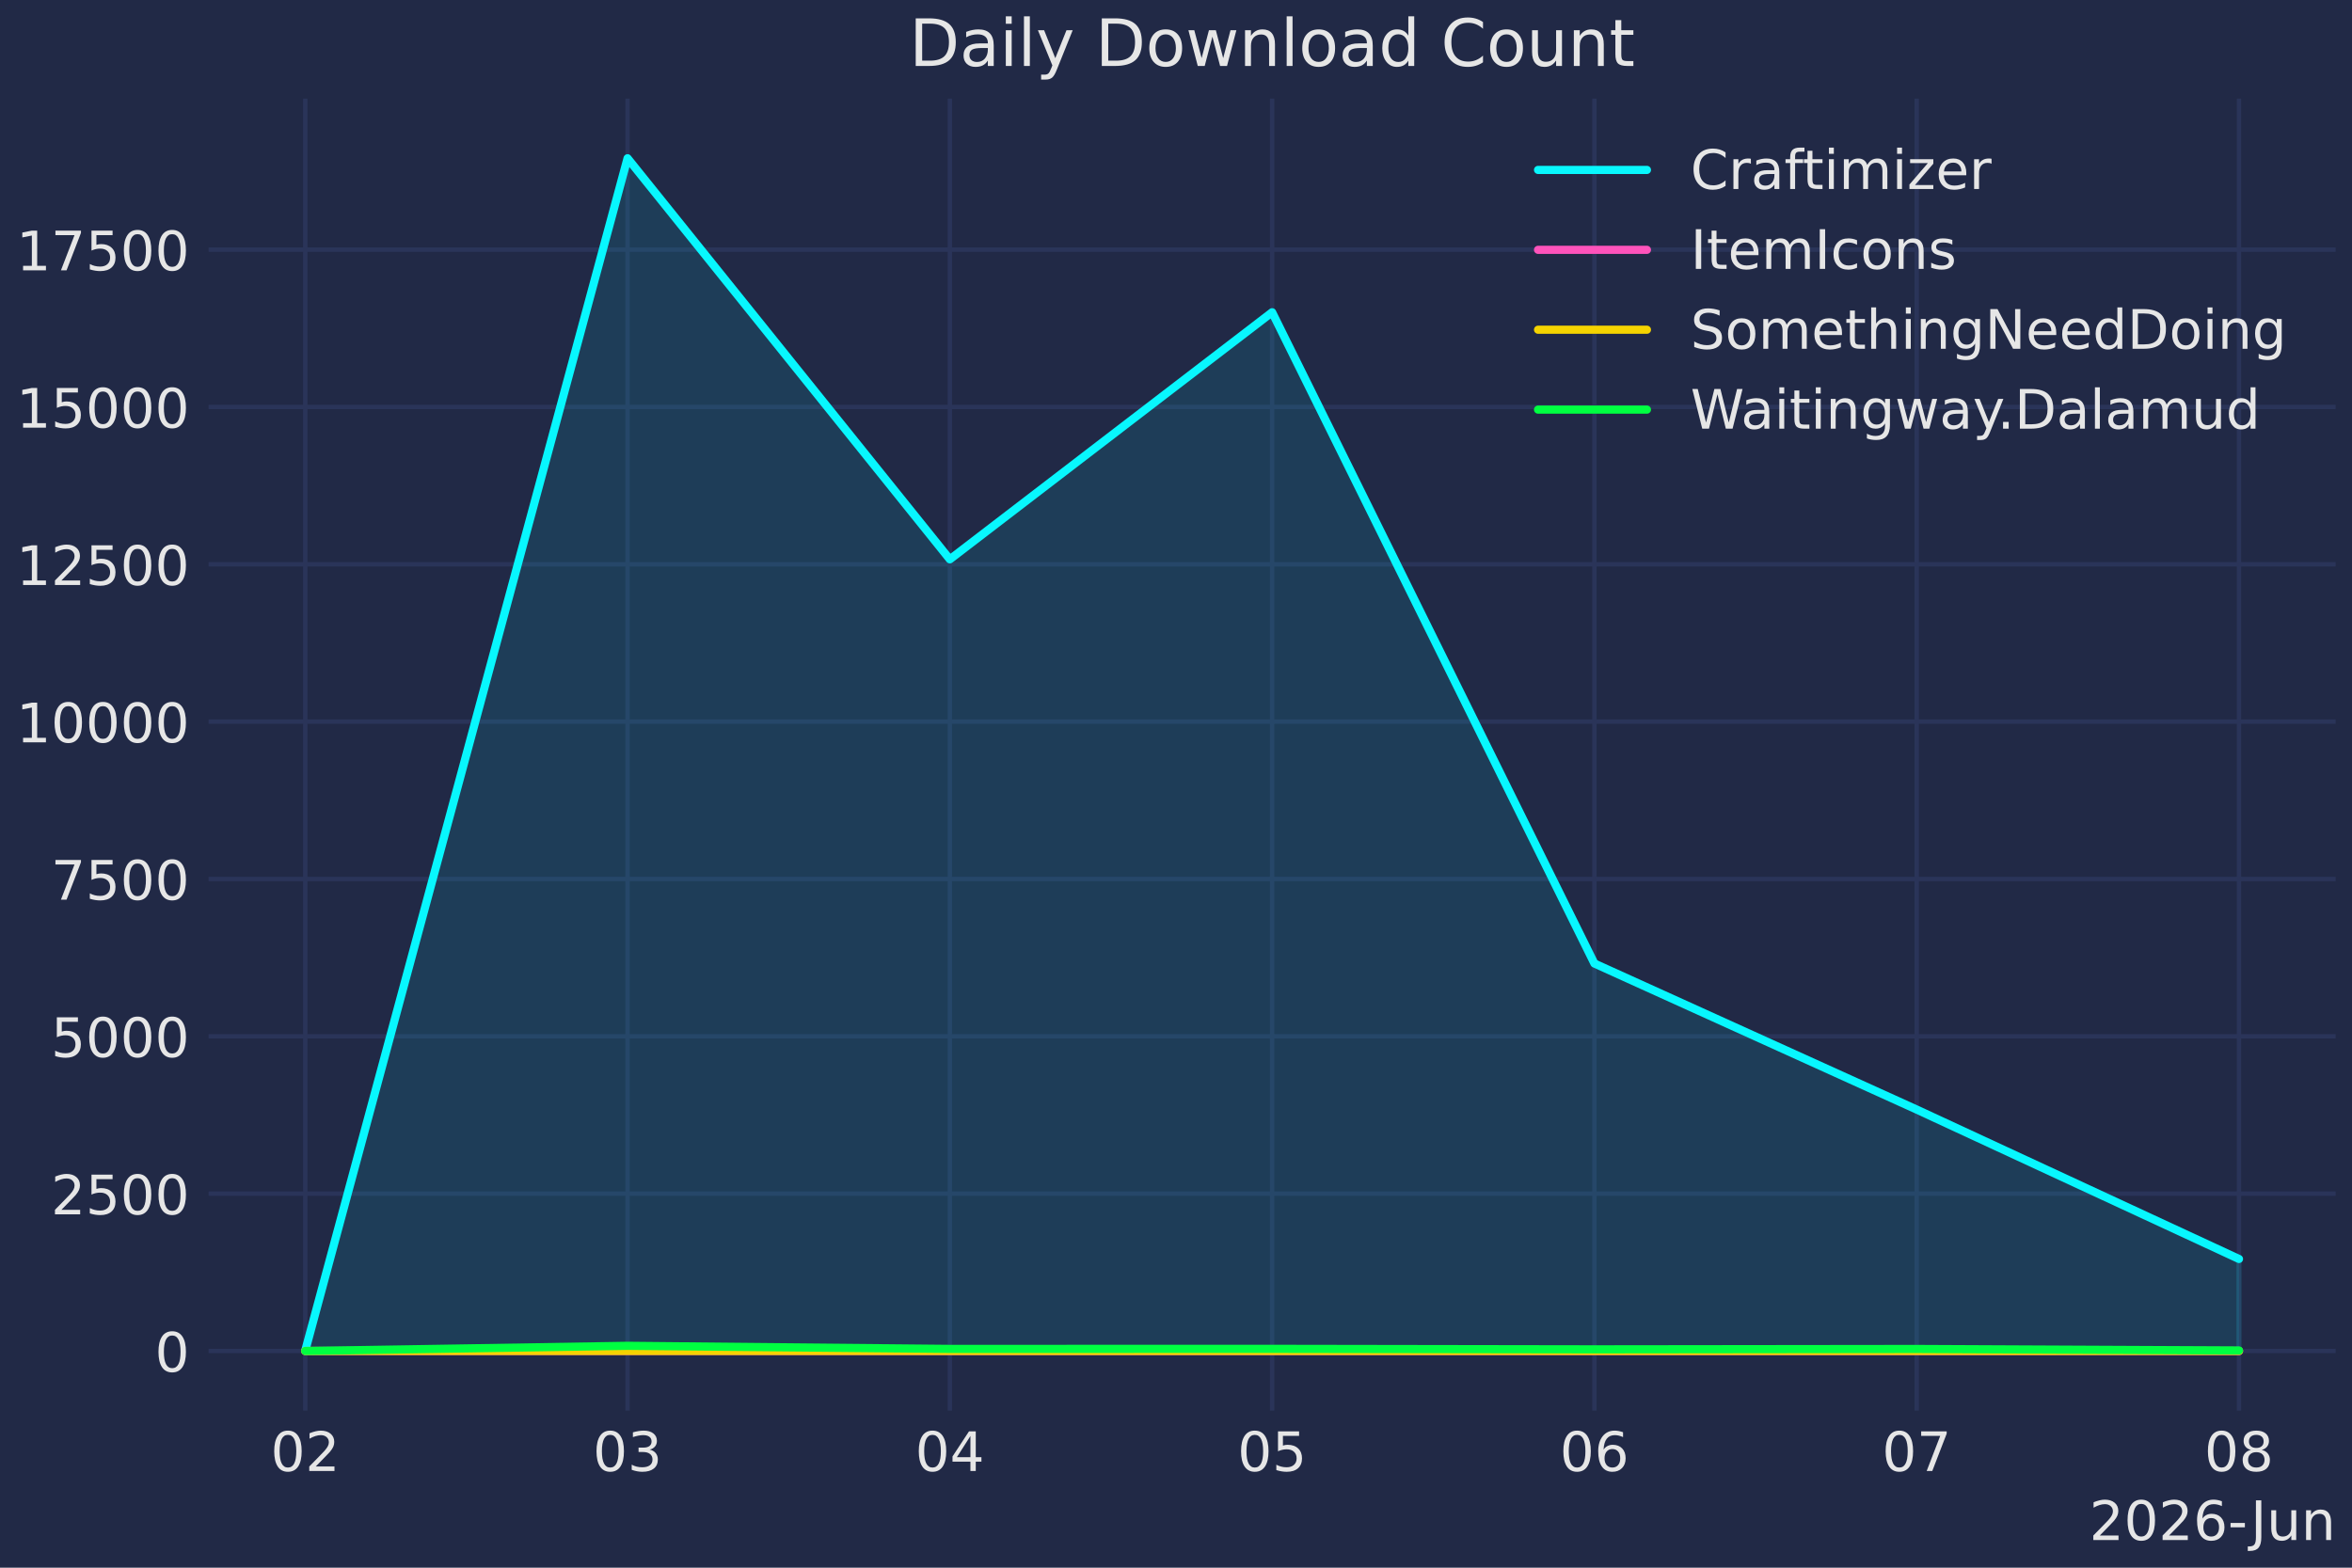
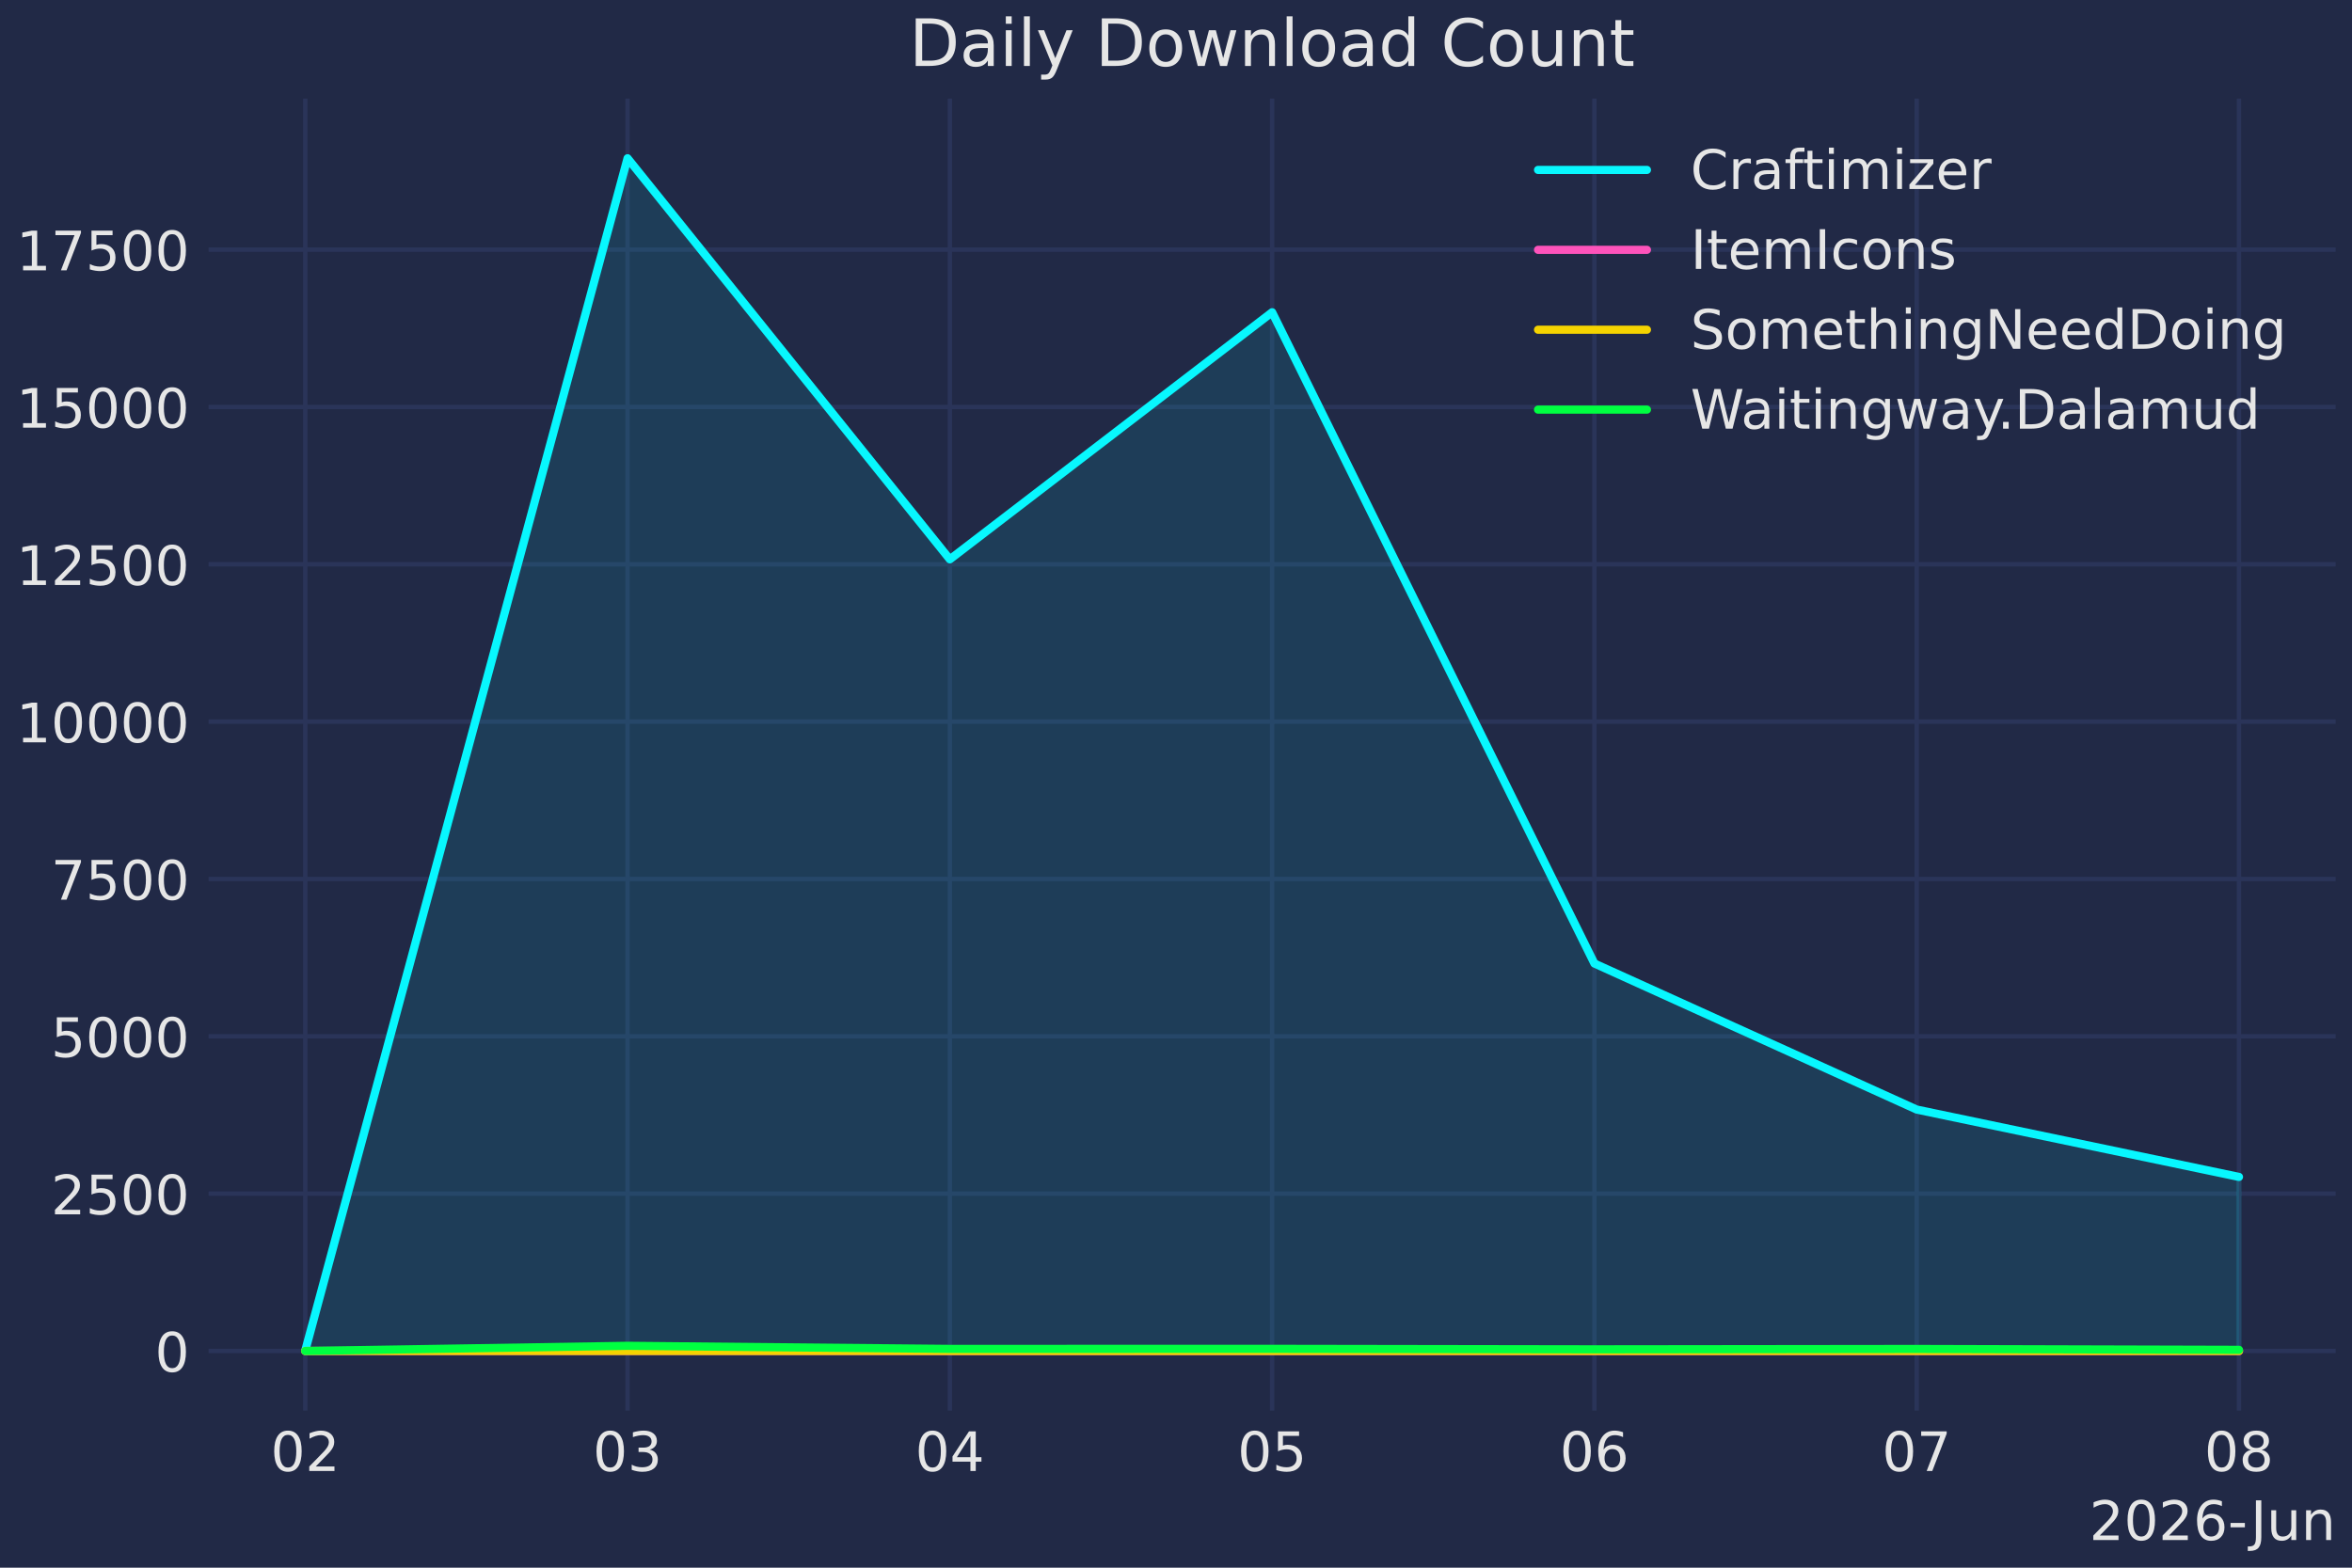
<svg xmlns="http://www.w3.org/2000/svg" xmlns:xlink="http://www.w3.org/1999/xlink" width="432pt" height="288pt" viewBox="0 0 432 288" version="1.1">
  <defs>
    <style type="text/css">*{stroke-linejoin: round; stroke-linecap: butt}</style>
  </defs>
  <g id="figure_1">
    <g id="patch_1">
      <path d="M 0 288  L 432 288  L 432 0  L 0 0  z " style="fill: #212946" />
    </g>
    <g id="axes_1">
      <g id="patch_2">
        <path d="M 38.313 259.144  L 429 259.144  L 429 18.118  L 38.313 18.118  z " style="fill: #212946" />
      </g>
      <g id="matplotlib.axis_1">
        <g id="xtick_1">
          <g id="line2d_1">
            <path d="M 56.071 259.144  L 56.071 18.118  " clip-path="url(#pc22333fd52)" style="fill: none; stroke: #2a3459; stroke-width: 0.8; stroke-linecap: round" />
          </g>
          <g id="line2d_2" />
          <g id="text_1">
            <g style="fill: #e6e6e6" transform="translate(49.70874 270.2419) scale(0.1 -0.1)">
              <defs>
                <path id="DejaVuSans-30" d="M 2034 4250  Q 1547 4250 1301 3770  Q 1056 3291 1056 2328  Q 1056 1369 1301 889  Q 1547 409 2034 409  Q 2525 409 2770 889  Q 3016 1369 3016 2328  Q 3016 3291 2770 3770  Q 2525 4250 2034 4250  z M 2034 4750  Q 2819 4750 3233 4129  Q 3647 3509 3647 2328  Q 3647 1150 3233 529  Q 2819 -91 2034 -91  Q 1250 -91 836 529  Q 422 1150 422 2328  Q 422 3509 836 4129  Q 1250 4750 2034 4750  z " transform="scale(0.015625)" />
                <path id="DejaVuSans-32" d="M 1228 531  L 3431 531  L 3431 0  L 469 0  L 469 531  Q 828 903 1448 1529  Q 2069 2156 2228 2338  Q 2531 2678 2651 2914  Q 2772 3150 2772 3378  Q 2772 3750 2511 3984  Q 2250 4219 1831 4219  Q 1534 4219 1204 4116  Q 875 4013 500 3803  L 500 4441  Q 881 4594 1212 4672  Q 1544 4750 1819 4750  Q 2544 4750 2975 4387  Q 3406 4025 3406 3419  Q 3406 3131 3298 2873  Q 3191 2616 2906 2266  Q 2828 2175 2409 1742  Q 1991 1309 1228 531  z " transform="scale(0.015625)" />
              </defs>
              <use xlink:href="#DejaVuSans-30" />
              <use xlink:href="#DejaVuSans-32" transform="translate(63.62305 0)" />
            </g>
          </g>
        </g>
        <g id="xtick_2">
          <g id="line2d_3">
            <path d="M 115.266 259.144  L 115.266 18.118  " clip-path="url(#pc22333fd52)" style="fill: none; stroke: #2a3459; stroke-width: 0.8; stroke-linecap: round" />
          </g>
          <g id="line2d_4" />
          <g id="text_2">
            <g style="fill: #e6e6e6" transform="translate(108.9037 270.2419) scale(0.1 -0.1)">
              <defs>
                <path id="DejaVuSans-33" d="M 2597 2516  Q 3050 2419 3304 2112  Q 3559 1806 3559 1356  Q 3559 666 3084 287  Q 2609 -91 1734 -91  Q 1441 -91 1130 -33  Q 819 25 488 141  L 488 750  Q 750 597 1062 519  Q 1375 441 1716 441  Q 2309 441 2620 675  Q 2931 909 2931 1356  Q 2931 1769 2642 2001  Q 2353 2234 1838 2234  L 1294 2234  L 1294 2753  L 1863 2753  Q 2328 2753 2575 2939  Q 2822 3125 2822 3475  Q 2822 3834 2567 4026  Q 2313 4219 1838 4219  Q 1578 4219 1281 4162  Q 984 4106 628 3988  L 628 4550  Q 988 4650 1302 4700  Q 1616 4750 1894 4750  Q 2613 4750 3031 4423  Q 3450 4097 3450 3541  Q 3450 3153 3228 2886  Q 3006 2619 2597 2516  z " transform="scale(0.015625)" />
              </defs>
              <use xlink:href="#DejaVuSans-30" />
              <use xlink:href="#DejaVuSans-33" transform="translate(63.62305 0)" />
            </g>
          </g>
        </g>
        <g id="xtick_3">
          <g id="line2d_5">
            <path d="M 174.461 259.144  L 174.461 18.118  " clip-path="url(#pc22333fd52)" style="fill: none; stroke: #2a3459; stroke-width: 0.8; stroke-linecap: round" />
          </g>
          <g id="line2d_6" />
          <g id="text_3">
            <g style="fill: #e6e6e6" transform="translate(168.0987 270.2419) scale(0.1 -0.1)">
              <defs>
                <path id="DejaVuSans-34" d="M 2419 4116  L 825 1625  L 2419 1625  L 2419 4116  z M 2253 4666  L 3047 4666  L 3047 1625  L 3713 1625  L 3713 1100  L 3047 1100  L 3047 0  L 2419 0  L 2419 1100  L 313 1100  L 313 1709  L 2253 4666  z " transform="scale(0.015625)" />
              </defs>
              <use xlink:href="#DejaVuSans-30" />
              <use xlink:href="#DejaVuSans-34" transform="translate(63.62305 0)" />
            </g>
          </g>
        </g>
        <g id="xtick_4">
          <g id="line2d_7">
            <path d="M 233.656 259.144  L 233.656 18.118  " clip-path="url(#pc22333fd52)" style="fill: none; stroke: #2a3459; stroke-width: 0.8; stroke-linecap: round" />
          </g>
          <g id="line2d_8" />
          <g id="text_4">
            <g style="fill: #e6e6e6" transform="translate(227.2937 270.2419) scale(0.1 -0.1)">
              <defs>
                <path id="DejaVuSans-35" d="M 691 4666  L 3169 4666  L 3169 4134  L 1269 4134  L 1269 2991  Q 1406 3038 1543 3061  Q 1681 3084 1819 3084  Q 2600 3084 3056 2656  Q 3513 2228 3513 1497  Q 3513 744 3044 326  Q 2575 -91 1722 -91  Q 1428 -91 1123 -41  Q 819 9 494 109  L 494 744  Q 775 591 1075 516  Q 1375 441 1709 441  Q 2250 441 2565 725  Q 2881 1009 2881 1497  Q 2881 1984 2565 2268  Q 2250 2553 1709 2553  Q 1456 2553 1204 2497  Q 953 2441 691 2322  L 691 4666  z " transform="scale(0.015625)" />
              </defs>
              <use xlink:href="#DejaVuSans-30" />
              <use xlink:href="#DejaVuSans-35" transform="translate(63.62305 0)" />
            </g>
          </g>
        </g>
        <g id="xtick_5">
          <g id="line2d_9">
            <path d="M 292.851 259.144  L 292.851 18.118  " clip-path="url(#pc22333fd52)" style="fill: none; stroke: #2a3459; stroke-width: 0.8; stroke-linecap: round" />
          </g>
          <g id="line2d_10" />
          <g id="text_5">
            <g style="fill: #e6e6e6" transform="translate(286.4888 270.2419) scale(0.1 -0.1)">
              <defs>
                <path id="DejaVuSans-36" d="M 2113 2584  Q 1688 2584 1439 2293  Q 1191 2003 1191 1497  Q 1191 994 1439 701  Q 1688 409 2113 409  Q 2538 409 2786 701  Q 3034 994 3034 1497  Q 3034 2003 2786 2293  Q 2538 2584 2113 2584  z M 3366 4563  L 3366 3988  Q 3128 4100 2886 4159  Q 2644 4219 2406 4219  Q 1781 4219 1451 3797  Q 1122 3375 1075 2522  Q 1259 2794 1537 2939  Q 1816 3084 2150 3084  Q 2853 3084 3261 2657  Q 3669 2231 3669 1497  Q 3669 778 3244 343  Q 2819 -91 2113 -91  Q 1303 -91 875 529  Q 447 1150 447 2328  Q 447 3434 972 4092  Q 1497 4750 2381 4750  Q 2619 4750 2861 4703  Q 3103 4656 3366 4563  z " transform="scale(0.015625)" />
              </defs>
              <use xlink:href="#DejaVuSans-30" />
              <use xlink:href="#DejaVuSans-36" transform="translate(63.62305 0)" />
            </g>
          </g>
        </g>
        <g id="xtick_6">
          <g id="line2d_11">
            <path d="M 352.046 259.144  L 352.046 18.118  " clip-path="url(#pc22333fd52)" style="fill: none; stroke: #2a3459; stroke-width: 0.8; stroke-linecap: round" />
          </g>
          <g id="line2d_12" />
          <g id="text_6">
            <g style="fill: #e6e6e6" transform="translate(345.6838 270.2419) scale(0.1 -0.1)">
              <defs>
                <path id="DejaVuSans-37" d="M 525 4666  L 3525 4666  L 3525 4397  L 1831 0  L 1172 0  L 2766 4134  L 525 4134  L 525 4666  z " transform="scale(0.015625)" />
              </defs>
              <use xlink:href="#DejaVuSans-30" />
              <use xlink:href="#DejaVuSans-37" transform="translate(63.62305 0)" />
            </g>
          </g>
        </g>
        <g id="xtick_7">
          <g id="line2d_13">
            <path d="M 411.241 259.144  L 411.241 18.118  " clip-path="url(#pc22333fd52)" style="fill: none; stroke: #2a3459; stroke-width: 0.8; stroke-linecap: round" />
          </g>
          <g id="line2d_14" />
          <g id="text_7">
            <g style="fill: #e6e6e6" transform="translate(404.8788 270.2419) scale(0.1 -0.1)">
              <defs>
                <path id="DejaVuSans-38" d="M 2034 2216  Q 1584 2216 1326 1975  Q 1069 1734 1069 1313  Q 1069 891 1326 650  Q 1584 409 2034 409  Q 2484 409 2743 651  Q 3003 894 3003 1313  Q 3003 1734 2745 1975  Q 2488 2216 2034 2216  z M 1403 2484  Q 997 2584 770 2862  Q 544 3141 544 3541  Q 544 4100 942 4425  Q 1341 4750 2034 4750  Q 2731 4750 3128 4425  Q 3525 4100 3525 3541  Q 3525 3141 3298 2862  Q 3072 2584 2669 2484  Q 3125 2378 3379 2068  Q 3634 1759 3634 1313  Q 3634 634 3220 271  Q 2806 -91 2034 -91  Q 1263 -91 848 271  Q 434 634 434 1313  Q 434 1759 690 2068  Q 947 2378 1403 2484  z M 1172 3481  Q 1172 3119 1398 2916  Q 1625 2713 2034 2713  Q 2441 2713 2670 2916  Q 2900 3119 2900 3481  Q 2900 3844 2670 4047  Q 2441 4250 2034 4250  Q 1625 4250 1398 4047  Q 1172 3844 1172 3481  z " transform="scale(0.015625)" />
              </defs>
              <use xlink:href="#DejaVuSans-30" />
              <use xlink:href="#DejaVuSans-38" transform="translate(63.62305 0)" />
            </g>
          </g>
        </g>
        <g id="text_8">
          <g style="fill: #e6e6e6" transform="translate(383.7544 282.9201) scale(0.1 -0.1)">
            <defs>
              <path id="DejaVuSans-2d" d="M 313 2009  L 1997 2009  L 1997 1497  L 313 1497  L 313 2009  z " transform="scale(0.015625)" />
              <path id="DejaVuSans-4a" d="M 628 4666  L 1259 4666  L 1259 325  Q 1259 -519 939 -900  Q 619 -1281 -91 -1281  L -331 -1281  L -331 -750  L -134 -750  Q 284 -750 456 -515  Q 628 -281 628 325  L 628 4666  z " transform="scale(0.015625)" />
              <path id="DejaVuSans-75" d="M 544 1381  L 544 3500  L 1119 3500  L 1119 1403  Q 1119 906 1312 657  Q 1506 409 1894 409  Q 2359 409 2629 706  Q 2900 1003 2900 1516  L 2900 3500  L 3475 3500  L 3475 0  L 2900 0  L 2900 538  Q 2691 219 2414 64  Q 2138 -91 1772 -91  Q 1169 -91 856 284  Q 544 659 544 1381  z M 1991 3584  L 1991 3584  z " transform="scale(0.015625)" />
              <path id="DejaVuSans-6e" d="M 3513 2113  L 3513 0  L 2938 0  L 2938 2094  Q 2938 2591 2744 2837  Q 2550 3084 2163 3084  Q 1697 3084 1428 2787  Q 1159 2491 1159 1978  L 1159 0  L 581 0  L 581 3500  L 1159 3500  L 1159 2956  Q 1366 3272 1645 3428  Q 1925 3584 2291 3584  Q 2894 3584 3203 3211  Q 3513 2838 3513 2113  z " transform="scale(0.015625)" />
            </defs>
            <use xlink:href="#DejaVuSans-32" />
            <use xlink:href="#DejaVuSans-30" transform="translate(63.62305 0)" />
            <use xlink:href="#DejaVuSans-32" transform="translate(127.2461 0)" />
            <use xlink:href="#DejaVuSans-36" transform="translate(190.8691 0)" />
            <use xlink:href="#DejaVuSans-2d" transform="translate(254.4922 0)" />
            <use xlink:href="#DejaVuSans-4a" transform="translate(296.2012 0)" />
            <use xlink:href="#DejaVuSans-75" transform="translate(325.6934 0)" />
            <use xlink:href="#DejaVuSans-6e" transform="translate(389.0723 0)" />
          </g>
        </g>
      </g>
      <g id="matplotlib.axis_2">
        <g id="ytick_1">
          <g id="line2d_15">
            <path d="M 38.313 248.188  L 429 248.188  " clip-path="url(#pc22333fd52)" style="fill: none; stroke: #2a3459; stroke-width: 0.8; stroke-linecap: round" />
          </g>
          <g id="line2d_16" />
          <g id="text_9">
            <g style="fill: #e6e6e6" transform="translate(28.45024 251.987) scale(0.1 -0.1)">
              <use xlink:href="#DejaVuSans-30" />
            </g>
          </g>
        </g>
        <g id="ytick_2">
          <g id="line2d_17">
            <path d="M 38.313 219.284  L 429 219.284  " clip-path="url(#pc22333fd52)" style="fill: none; stroke: #2a3459; stroke-width: 0.8; stroke-linecap: round" />
          </g>
          <g id="line2d_18" />
          <g id="text_10">
            <g style="fill: #e6e6e6" transform="translate(9.36274 223.0833) scale(0.1 -0.1)">
              <use xlink:href="#DejaVuSans-32" />
              <use xlink:href="#DejaVuSans-35" transform="translate(63.62305 0)" />
              <use xlink:href="#DejaVuSans-30" transform="translate(127.2461 0)" />
              <use xlink:href="#DejaVuSans-30" transform="translate(190.8691 0)" />
            </g>
          </g>
        </g>
        <g id="ytick_3">
          <g id="line2d_19">
            <path d="M 38.313 190.38  L 429 190.38  " clip-path="url(#pc22333fd52)" style="fill: none; stroke: #2a3459; stroke-width: 0.8; stroke-linecap: round" />
          </g>
          <g id="line2d_20" />
          <g id="text_11">
            <g style="fill: #e6e6e6" transform="translate(9.36274 194.1795) scale(0.1 -0.1)">
              <use xlink:href="#DejaVuSans-35" />
              <use xlink:href="#DejaVuSans-30" transform="translate(63.62305 0)" />
              <use xlink:href="#DejaVuSans-30" transform="translate(127.2461 0)" />
              <use xlink:href="#DejaVuSans-30" transform="translate(190.8691 0)" />
            </g>
          </g>
        </g>
        <g id="ytick_4">
          <g id="line2d_21">
            <path d="M 38.313 161.476  L 429 161.476  " clip-path="url(#pc22333fd52)" style="fill: none; stroke: #2a3459; stroke-width: 0.8; stroke-linecap: round" />
          </g>
          <g id="line2d_22" />
          <g id="text_12">
            <g style="fill: #e6e6e6" transform="translate(9.36274 165.2757) scale(0.1 -0.1)">
              <use xlink:href="#DejaVuSans-37" />
              <use xlink:href="#DejaVuSans-35" transform="translate(63.62305 0)" />
              <use xlink:href="#DejaVuSans-30" transform="translate(127.2461 0)" />
              <use xlink:href="#DejaVuSans-30" transform="translate(190.8691 0)" />
            </g>
          </g>
        </g>
        <g id="ytick_5">
          <g id="line2d_23">
            <path d="M 38.313 132.573  L 429 132.573  " clip-path="url(#pc22333fd52)" style="fill: none; stroke: #2a3459; stroke-width: 0.8; stroke-linecap: round" />
          </g>
          <g id="line2d_24" />
          <g id="text_13">
            <g style="fill: #e6e6e6" transform="translate(3.00024 136.3719) scale(0.1 -0.1)">
              <defs>
                <path id="DejaVuSans-31" d="M 794 531  L 1825 531  L 1825 4091  L 703 3866  L 703 4441  L 1819 4666  L 2450 4666  L 2450 531  L 3481 531  L 3481 0  L 794 0  L 794 531  z " transform="scale(0.015625)" />
              </defs>
              <use xlink:href="#DejaVuSans-31" />
              <use xlink:href="#DejaVuSans-30" transform="translate(63.62305 0)" />
              <use xlink:href="#DejaVuSans-30" transform="translate(127.2461 0)" />
              <use xlink:href="#DejaVuSans-30" transform="translate(190.8691 0)" />
              <use xlink:href="#DejaVuSans-30" transform="translate(254.4922 0)" />
            </g>
          </g>
        </g>
        <g id="ytick_6">
          <g id="line2d_25">
            <path d="M 38.313 103.669  L 429 103.669  " clip-path="url(#pc22333fd52)" style="fill: none; stroke: #2a3459; stroke-width: 0.8; stroke-linecap: round" />
          </g>
          <g id="line2d_26" />
          <g id="text_14">
            <g style="fill: #e6e6e6" transform="translate(3.00024 107.4681) scale(0.1 -0.1)">
              <use xlink:href="#DejaVuSans-31" />
              <use xlink:href="#DejaVuSans-32" transform="translate(63.62305 0)" />
              <use xlink:href="#DejaVuSans-35" transform="translate(127.2461 0)" />
              <use xlink:href="#DejaVuSans-30" transform="translate(190.8691 0)" />
              <use xlink:href="#DejaVuSans-30" transform="translate(254.4922 0)" />
            </g>
          </g>
        </g>
        <g id="ytick_7">
          <g id="line2d_27">
            <path d="M 38.313 74.765  L 429 74.765  " clip-path="url(#pc22333fd52)" style="fill: none; stroke: #2a3459; stroke-width: 0.8; stroke-linecap: round" />
          </g>
          <g id="line2d_28" />
          <g id="text_15">
            <g style="fill: #e6e6e6" transform="translate(3.00024 78.56437) scale(0.1 -0.1)">
              <use xlink:href="#DejaVuSans-31" />
              <use xlink:href="#DejaVuSans-35" transform="translate(63.62305 0)" />
              <use xlink:href="#DejaVuSans-30" transform="translate(127.2461 0)" />
              <use xlink:href="#DejaVuSans-30" transform="translate(190.8691 0)" />
              <use xlink:href="#DejaVuSans-30" transform="translate(254.4922 0)" />
            </g>
          </g>
        </g>
        <g id="ytick_8">
          <g id="line2d_29">
            <path d="M 38.313 45.861  L 429 45.861  " clip-path="url(#pc22333fd52)" style="fill: none; stroke: #2a3459; stroke-width: 0.8; stroke-linecap: round" />
          </g>
          <g id="line2d_30" />
          <g id="text_16">
            <g style="fill: #e6e6e6" transform="translate(3.00024 49.66059) scale(0.1 -0.1)">
              <use xlink:href="#DejaVuSans-31" />
              <use xlink:href="#DejaVuSans-37" transform="translate(63.62305 0)" />
              <use xlink:href="#DejaVuSans-35" transform="translate(127.2461 0)" />
              <use xlink:href="#DejaVuSans-30" transform="translate(190.8691 0)" />
              <use xlink:href="#DejaVuSans-30" transform="translate(254.4922 0)" />
            </g>
          </g>
        </g>
      </g>
      <g id="FillBetweenPolyCollection_1">
        <defs>
-           <path id="m52b573014d" d="M 56.071 -39.812  L 56.071 -39.893  L 115.266 -258.926  L 174.461 -185.244  L 233.656 -230.635  L 292.851 -110.996  L 352.046 -84.162  L 411.241 -56.715  L 411.241 -39.812  L 411.241 -39.812  L 352.046 -39.812  L 292.851 -39.812  L 233.656 -39.812  L 174.461 -39.812  L 115.266 -39.812  L 56.071 -39.812  z " style="stroke: #08f7fe; stroke-opacity: 0.1" />
+           <path id="m77566f4742" d="M 56.071 -39.812  L 56.071 -39.893  L 115.266 -258.926  L 174.461 -185.244  L 233.656 -230.635  L 292.851 -110.996  L 352.046 -84.162  L 411.241 -71.791  L 411.241 -39.812  L 411.241 -39.812  L 352.046 -39.812  L 292.851 -39.812  L 233.656 -39.812  L 174.461 -39.812  L 115.266 -39.812  L 56.071 -39.812  z " style="stroke: #08f7fe; stroke-opacity: 0.1" />
        </defs>
        <g clip-path="url(#pc22333fd52)">
-           <use xlink:href="#m52b573014d" x="0" y="288" style="fill: #08f7fe; fill-opacity: 0.1; stroke: #08f7fe; stroke-opacity: 0.1" />
+           <use xlink:href="#m77566f4742" x="0" y="288" style="fill: #08f7fe; fill-opacity: 0.1; stroke: #08f7fe; stroke-opacity: 0.1" />
        </g>
      </g>
      <g id="FillBetweenPolyCollection_2">
        <defs>
          <path id="md1a638d97e" d="M 56.071 -39.812  L 56.071 -39.812  L 115.266 -39.812  L 174.461 -39.812  L 233.656 -39.812  L 292.851 -39.812  L 352.046 -39.812  L 411.241 -39.812  L 411.241 -39.812  L 411.241 -39.812  L 352.046 -39.812  L 292.851 -39.812  L 233.656 -39.812  L 174.461 -39.812  L 115.266 -39.812  L 56.071 -39.812  z " style="stroke: #fe53bb; stroke-opacity: 0.1" />
        </defs>
        <g clip-path="url(#pc22333fd52)">
          <use xlink:href="#md1a638d97e" x="0" y="288" style="fill: #fe53bb; fill-opacity: 0.1; stroke: #fe53bb; stroke-opacity: 0.1" />
        </g>
      </g>
      <g id="FillBetweenPolyCollection_3">
        <defs>
          <path id="ma3fc45ef96" d="M 56.071 -39.812  L 56.071 -39.812  L 115.266 -39.812  L 174.461 -39.812  L 233.656 -39.812  L 292.851 -39.812  L 352.046 -39.812  L 411.241 -39.812  L 411.241 -39.812  L 411.241 -39.812  L 352.046 -39.812  L 292.851 -39.812  L 233.656 -39.812  L 174.461 -39.812  L 115.266 -39.812  L 56.071 -39.812  z " style="stroke: #f5d300; stroke-opacity: 0.1" />
        </defs>
        <g clip-path="url(#pc22333fd52)">
          <use xlink:href="#ma3fc45ef96" x="0" y="288" style="fill: #f5d300; fill-opacity: 0.1; stroke: #f5d300; stroke-opacity: 0.1" />
        </g>
      </g>
      <g id="FillBetweenPolyCollection_4">
        <defs>
-           <path id="m523589f2fa" d="M 56.071 -39.812  L 56.071 -39.812  L 115.266 -40.76  L 174.461 -40.194  L 233.656 -40.205  L 292.851 -40.113  L 352.046 -40.182  L 411.241 -39.905  L 411.241 -39.812  L 411.241 -39.812  L 352.046 -39.812  L 292.851 -39.812  L 233.656 -39.812  L 174.461 -39.812  L 115.266 -39.812  L 56.071 -39.812  z " style="stroke: #00ff41; stroke-opacity: 0.1" />
+           <path id="m870a4f710b" d="M 56.071 -39.812  L 56.071 -39.812  L 115.266 -40.76  L 174.461 -40.194  L 233.656 -40.205  L 292.851 -40.113  L 352.046 -40.182  L 411.241 -40.02  L 411.241 -39.812  L 411.241 -39.812  L 352.046 -39.812  L 292.851 -39.812  L 233.656 -39.812  L 174.461 -39.812  L 115.266 -39.812  L 56.071 -39.812  z " style="stroke: #00ff41; stroke-opacity: 0.1" />
        </defs>
        <g clip-path="url(#pc22333fd52)">
-           <use xlink:href="#m523589f2fa" x="0" y="288" style="fill: #00ff41; fill-opacity: 0.1; stroke: #00ff41; stroke-opacity: 0.1" />
+           <use xlink:href="#m870a4f710b" x="0" y="288" style="fill: #00ff41; fill-opacity: 0.1; stroke: #00ff41; stroke-opacity: 0.1" />
        </g>
      </g>
      <g id="line2d_31">
-         <path d="M 56.071 248.107  L 115.266 29.074  L 174.461 102.756  L 233.656 57.365  L 292.851 177.004  L 352.046 203.838  L 411.241 231.285  " clip-path="url(#pc22333fd52)" style="fill: none; stroke: #08f7fe; stroke-width: 1.5; stroke-linecap: round" />
+         <path d="M 56.071 248.107  L 115.266 29.074  L 174.461 102.756  L 233.656 57.365  L 292.851 177.004  L 352.046 203.838  L 411.241 216.209  " clip-path="url(#pc22333fd52)" style="fill: none; stroke: #08f7fe; stroke-width: 1.5; stroke-linecap: round" />
      </g>
      <g id="line2d_32">
        <path d="M 56.071 248.188  L 115.266 248.188  L 174.461 248.188  L 233.656 248.188  L 292.851 248.188  L 352.046 248.188  L 411.241 248.188  " clip-path="url(#pc22333fd52)" style="fill: none; stroke: #fe53bb; stroke-width: 1.5; stroke-linecap: round" />
      </g>
      <g id="line2d_33">
        <path d="M 56.071 248.188  L 115.266 248.188  L 174.461 248.188  L 233.656 248.188  L 292.851 248.188  L 352.046 248.188  L 411.241 248.188  " clip-path="url(#pc22333fd52)" style="fill: none; stroke: #f5d300; stroke-width: 1.5; stroke-linecap: round" />
      </g>
      <g id="line2d_34">
-         <path d="M 56.071 248.188  L 115.266 247.24  L 174.461 247.806  L 233.656 247.795  L 292.851 247.887  L 352.046 247.818  L 411.241 248.095  " clip-path="url(#pc22333fd52)" style="fill: none; stroke: #00ff41; stroke-width: 1.5; stroke-linecap: round" />
+         <path d="M 56.071 248.188  L 115.266 247.24  L 174.461 247.806  L 233.656 247.795  L 292.851 247.887  L 352.046 247.818  L 411.241 247.98  " clip-path="url(#pc22333fd52)" style="fill: none; stroke: #00ff41; stroke-width: 1.5; stroke-linecap: round" />
      </g>
      <g id="patch_3">
        <path d="M 38.313 259.144  L 38.313 18.118  " style="fill: none" />
      </g>
      <g id="patch_4">
        <path d="M 429 259.144  L 429 18.118  " style="fill: none" />
      </g>
      <g id="patch_5">
        <path d="M 38.313 259.144  L 429 259.144  " style="fill: none" />
      </g>
      <g id="patch_6">
        <path d="M 38.313 18.118  L 429 18.118  " style="fill: none" />
      </g>
      <g id="text_17">
        <g style="fill: #e6e6e6" transform="translate(167.0178 12.11837) scale(0.12 -0.12)">
          <defs>
            <path id="DejaVuSans-44" d="M 1259 4147  L 1259 519  L 2022 519  Q 2988 519 3436 956  Q 3884 1394 3884 2338  Q 3884 3275 3436 3711  Q 2988 4147 2022 4147  L 1259 4147  z M 628 4666  L 1925 4666  Q 3281 4666 3915 4102  Q 4550 3538 4550 2338  Q 4550 1131 3912 565  Q 3275 0 1925 0  L 628 0  L 628 4666  z " transform="scale(0.015625)" />
            <path id="DejaVuSans-61" d="M 2194 1759  Q 1497 1759 1228 1600  Q 959 1441 959 1056  Q 959 750 1161 570  Q 1363 391 1709 391  Q 2188 391 2477 730  Q 2766 1069 2766 1631  L 2766 1759  L 2194 1759  z M 3341 1997  L 3341 0  L 2766 0  L 2766 531  Q 2569 213 2275 61  Q 1981 -91 1556 -91  Q 1019 -91 701 211  Q 384 513 384 1019  Q 384 1609 779 1909  Q 1175 2209 1959 2209  L 2766 2209  L 2766 2266  Q 2766 2663 2505 2880  Q 2244 3097 1772 3097  Q 1472 3097 1187 3025  Q 903 2953 641 2809  L 641 3341  Q 956 3463 1253 3523  Q 1550 3584 1831 3584  Q 2591 3584 2966 3190  Q 3341 2797 3341 1997  z " transform="scale(0.015625)" />
            <path id="DejaVuSans-69" d="M 603 3500  L 1178 3500  L 1178 0  L 603 0  L 603 3500  z M 603 4863  L 1178 4863  L 1178 4134  L 603 4134  L 603 4863  z " transform="scale(0.015625)" />
            <path id="DejaVuSans-6c" d="M 603 4863  L 1178 4863  L 1178 0  L 603 0  L 603 4863  z " transform="scale(0.015625)" />
            <path id="DejaVuSans-79" d="M 2059 -325  Q 1816 -950 1584 -1140  Q 1353 -1331 966 -1331  L 506 -1331  L 506 -850  L 844 -850  Q 1081 -850 1212 -737  Q 1344 -625 1503 -206  L 1606 56  L 191 3500  L 800 3500  L 1894 763  L 2988 3500  L 3597 3500  L 2059 -325  z " transform="scale(0.015625)" />
            <path id="DejaVuSans-20" transform="scale(0.015625)" />
            <path id="DejaVuSans-6f" d="M 1959 3097  Q 1497 3097 1228 2736  Q 959 2375 959 1747  Q 959 1119 1226 758  Q 1494 397 1959 397  Q 2419 397 2687 759  Q 2956 1122 2956 1747  Q 2956 2369 2687 2733  Q 2419 3097 1959 3097  z M 1959 3584  Q 2709 3584 3137 3096  Q 3566 2609 3566 1747  Q 3566 888 3137 398  Q 2709 -91 1959 -91  Q 1206 -91 779 398  Q 353 888 353 1747  Q 353 2609 779 3096  Q 1206 3584 1959 3584  z " transform="scale(0.015625)" />
            <path id="DejaVuSans-77" d="M 269 3500  L 844 3500  L 1563 769  L 2278 3500  L 2956 3500  L 3675 769  L 4391 3500  L 4966 3500  L 4050 0  L 3372 0  L 2619 2869  L 1863 0  L 1184 0  L 269 3500  z " transform="scale(0.015625)" />
            <path id="DejaVuSans-64" d="M 2906 2969  L 2906 4863  L 3481 4863  L 3481 0  L 2906 0  L 2906 525  Q 2725 213 2448 61  Q 2172 -91 1784 -91  Q 1150 -91 751 415  Q 353 922 353 1747  Q 353 2572 751 3078  Q 1150 3584 1784 3584  Q 2172 3584 2448 3432  Q 2725 3281 2906 2969  z M 947 1747  Q 947 1113 1208 752  Q 1469 391 1925 391  Q 2381 391 2643 752  Q 2906 1113 2906 1747  Q 2906 2381 2643 2742  Q 2381 3103 1925 3103  Q 1469 3103 1208 2742  Q 947 2381 947 1747  z " transform="scale(0.015625)" />
            <path id="DejaVuSans-43" d="M 4122 4306  L 4122 3641  Q 3803 3938 3442 4084  Q 3081 4231 2675 4231  Q 1875 4231 1450 3742  Q 1025 3253 1025 2328  Q 1025 1406 1450 917  Q 1875 428 2675 428  Q 3081 428 3442 575  Q 3803 722 4122 1019  L 4122 359  Q 3791 134 3420 21  Q 3050 -91 2638 -91  Q 1578 -91 968 557  Q 359 1206 359 2328  Q 359 3453 968 4101  Q 1578 4750 2638 4750  Q 3056 4750 3426 4639  Q 3797 4528 4122 4306  z " transform="scale(0.015625)" />
            <path id="DejaVuSans-74" d="M 1172 4494  L 1172 3500  L 2356 3500  L 2356 3053  L 1172 3053  L 1172 1153  Q 1172 725 1289 603  Q 1406 481 1766 481  L 2356 481  L 2356 0  L 1766 0  Q 1100 0 847 248  Q 594 497 594 1153  L 594 3053  L 172 3053  L 172 3500  L 594 3500  L 594 4494  L 1172 4494  z " transform="scale(0.015625)" />
          </defs>
          <use xlink:href="#DejaVuSans-44" />
          <use xlink:href="#DejaVuSans-61" transform="translate(77.00195 0)" />
          <use xlink:href="#DejaVuSans-69" transform="translate(138.2812 0)" />
          <use xlink:href="#DejaVuSans-6c" transform="translate(166.0645 0)" />
          <use xlink:href="#DejaVuSans-79" transform="translate(193.8477 0)" />
          <use xlink:href="#DejaVuSans-20" transform="translate(253.0273 0)" />
          <use xlink:href="#DejaVuSans-44" transform="translate(284.8145 0)" />
          <use xlink:href="#DejaVuSans-6f" transform="translate(361.8164 0)" />
          <use xlink:href="#DejaVuSans-77" transform="translate(422.998 0)" />
          <use xlink:href="#DejaVuSans-6e" transform="translate(504.7852 0)" />
          <use xlink:href="#DejaVuSans-6c" transform="translate(568.1641 0)" />
          <use xlink:href="#DejaVuSans-6f" transform="translate(595.9473 0)" />
          <use xlink:href="#DejaVuSans-61" transform="translate(657.1289 0)" />
          <use xlink:href="#DejaVuSans-64" transform="translate(718.4082 0)" />
          <use xlink:href="#DejaVuSans-20" transform="translate(781.8848 0)" />
          <use xlink:href="#DejaVuSans-43" transform="translate(813.6719 0)" />
          <use xlink:href="#DejaVuSans-6f" transform="translate(883.4961 0)" />
          <use xlink:href="#DejaVuSans-75" transform="translate(944.6777 0)" />
          <use xlink:href="#DejaVuSans-6e" transform="translate(1008.057 0)" />
          <use xlink:href="#DejaVuSans-74" transform="translate(1071.436 0)" />
        </g>
      </g>
      <g id="legend_1">
        <g id="line2d_35">
          <path d="M 282.498 31.217  L 292.498 31.217  L 302.498 31.217  " style="fill: none; stroke: #08f7fe; stroke-width: 1.5; stroke-linecap: round" />
        </g>
        <g id="text_18">
          <g style="fill: #e6e6e6" transform="translate(310.4982 34.7168) scale(0.1 -0.1)">
            <defs>
              <path id="DejaVuSans-72" d="M 2631 2963  Q 2534 3019 2420 3045  Q 2306 3072 2169 3072  Q 1681 3072 1420 2755  Q 1159 2438 1159 1844  L 1159 0  L 581 0  L 581 3500  L 1159 3500  L 1159 2956  Q 1341 3275 1631 3429  Q 1922 3584 2338 3584  Q 2397 3584 2469 3576  Q 2541 3569 2628 3553  L 2631 2963  z " transform="scale(0.015625)" />
              <path id="DejaVuSans-66" d="M 2375 4863  L 2375 4384  L 1825 4384  Q 1516 4384 1395 4259  Q 1275 4134 1275 3809  L 1275 3500  L 2222 3500  L 2222 3053  L 1275 3053  L 1275 0  L 697 0  L 697 3053  L 147 3053  L 147 3500  L 697 3500  L 697 3744  Q 697 4328 969 4595  Q 1241 4863 1831 4863  L 2375 4863  z " transform="scale(0.015625)" />
              <path id="DejaVuSans-6d" d="M 3328 2828  Q 3544 3216 3844 3400  Q 4144 3584 4550 3584  Q 5097 3584 5394 3201  Q 5691 2819 5691 2113  L 5691 0  L 5113 0  L 5113 2094  Q 5113 2597 4934 2840  Q 4756 3084 4391 3084  Q 3944 3084 3684 2787  Q 3425 2491 3425 1978  L 3425 0  L 2847 0  L 2847 2094  Q 2847 2600 2669 2842  Q 2491 3084 2119 3084  Q 1678 3084 1418 2786  Q 1159 2488 1159 1978  L 1159 0  L 581 0  L 581 3500  L 1159 3500  L 1159 2956  Q 1356 3278 1631 3431  Q 1906 3584 2284 3584  Q 2666 3584 2933 3390  Q 3200 3197 3328 2828  z " transform="scale(0.015625)" />
              <path id="DejaVuSans-7a" d="M 353 3500  L 3084 3500  L 3084 2975  L 922 459  L 3084 459  L 3084 0  L 275 0  L 275 525  L 2438 3041  L 353 3041  L 353 3500  z " transform="scale(0.015625)" />
              <path id="DejaVuSans-65" d="M 3597 1894  L 3597 1613  L 953 1613  Q 991 1019 1311 708  Q 1631 397 2203 397  Q 2534 397 2845 478  Q 3156 559 3463 722  L 3463 178  Q 3153 47 2828 -22  Q 2503 -91 2169 -91  Q 1331 -91 842 396  Q 353 884 353 1716  Q 353 2575 817 3079  Q 1281 3584 2069 3584  Q 2775 3584 3186 3129  Q 3597 2675 3597 1894  z M 3022 2063  Q 3016 2534 2758 2815  Q 2500 3097 2075 3097  Q 1594 3097 1305 2825  Q 1016 2553 972 2059  L 3022 2063  z " transform="scale(0.015625)" />
            </defs>
            <use xlink:href="#DejaVuSans-43" />
            <use xlink:href="#DejaVuSans-72" transform="translate(69.82422 0)" />
            <use xlink:href="#DejaVuSans-61" transform="translate(110.9375 0)" />
            <use xlink:href="#DejaVuSans-66" transform="translate(172.2168 0)" />
            <use xlink:href="#DejaVuSans-74" transform="translate(205.6719 0)" />
            <use xlink:href="#DejaVuSans-69" transform="translate(244.8809 0)" />
            <use xlink:href="#DejaVuSans-6d" transform="translate(272.6641 0)" />
            <use xlink:href="#DejaVuSans-69" transform="translate(370.0762 0)" />
            <use xlink:href="#DejaVuSans-7a" transform="translate(397.8594 0)" />
            <use xlink:href="#DejaVuSans-65" transform="translate(450.3496 0)" />
            <use xlink:href="#DejaVuSans-72" transform="translate(511.873 0)" />
          </g>
        </g>
        <g id="line2d_36">
          <path d="M 282.498 45.895  L 292.498 45.895  L 302.498 45.895  " style="fill: none; stroke: #fe53bb; stroke-width: 1.5; stroke-linecap: round" />
        </g>
        <g id="text_19">
          <g style="fill: #e6e6e6" transform="translate(310.4982 49.39493) scale(0.1 -0.1)">
            <defs>
              <path id="DejaVuSans-49" d="M 628 4666  L 1259 4666  L 1259 0  L 628 0  L 628 4666  z " transform="scale(0.015625)" />
              <path id="DejaVuSans-63" d="M 3122 3366  L 3122 2828  Q 2878 2963 2633 3030  Q 2388 3097 2138 3097  Q 1578 3097 1268 2742  Q 959 2388 959 1747  Q 959 1106 1268 751  Q 1578 397 2138 397  Q 2388 397 2633 464  Q 2878 531 3122 666  L 3122 134  Q 2881 22 2623 -34  Q 2366 -91 2075 -91  Q 1284 -91 818 406  Q 353 903 353 1747  Q 353 2603 823 3093  Q 1294 3584 2113 3584  Q 2378 3584 2631 3529  Q 2884 3475 3122 3366  z " transform="scale(0.015625)" />
              <path id="DejaVuSans-73" d="M 2834 3397  L 2834 2853  Q 2591 2978 2328 3040  Q 2066 3103 1784 3103  Q 1356 3103 1142 2972  Q 928 2841 928 2578  Q 928 2378 1081 2264  Q 1234 2150 1697 2047  L 1894 2003  Q 2506 1872 2764 1633  Q 3022 1394 3022 966  Q 3022 478 2636 193  Q 2250 -91 1575 -91  Q 1294 -91 989 -36  Q 684 19 347 128  L 347 722  Q 666 556 975 473  Q 1284 391 1588 391  Q 1994 391 2212 530  Q 2431 669 2431 922  Q 2431 1156 2273 1281  Q 2116 1406 1581 1522  L 1381 1569  Q 847 1681 609 1914  Q 372 2147 372 2553  Q 372 3047 722 3315  Q 1072 3584 1716 3584  Q 2034 3584 2315 3537  Q 2597 3491 2834 3397  z " transform="scale(0.015625)" />
            </defs>
            <use xlink:href="#DejaVuSans-49" />
            <use xlink:href="#DejaVuSans-74" transform="translate(29.49219 0)" />
            <use xlink:href="#DejaVuSans-65" transform="translate(68.70117 0)" />
            <use xlink:href="#DejaVuSans-6d" transform="translate(130.2246 0)" />
            <use xlink:href="#DejaVuSans-49" transform="translate(227.6367 0)" />
            <use xlink:href="#DejaVuSans-63" transform="translate(257.1289 0)" />
            <use xlink:href="#DejaVuSans-6f" transform="translate(312.1094 0)" />
            <use xlink:href="#DejaVuSans-6e" transform="translate(373.291 0)" />
            <use xlink:href="#DejaVuSans-73" transform="translate(436.6699 0)" />
          </g>
        </g>
        <g id="line2d_37">
          <path d="M 282.498 60.573  L 292.498 60.573  L 302.498 60.573  " style="fill: none; stroke: #f5d300; stroke-width: 1.5; stroke-linecap: round" />
        </g>
        <g id="text_20">
          <g style="fill: #e6e6e6" transform="translate(310.4982 64.07305) scale(0.1 -0.1)">
            <defs>
              <path id="DejaVuSans-53" d="M 3425 4513  L 3425 3897  Q 3066 4069 2747 4153  Q 2428 4238 2131 4238  Q 1616 4238 1336 4038  Q 1056 3838 1056 3469  Q 1056 3159 1242 3001  Q 1428 2844 1947 2747  L 2328 2669  Q 3034 2534 3370 2195  Q 3706 1856 3706 1288  Q 3706 609 3251 259  Q 2797 -91 1919 -91  Q 1588 -91 1214 -16  Q 841 59 441 206  L 441 856  Q 825 641 1194 531  Q 1563 422 1919 422  Q 2459 422 2753 634  Q 3047 847 3047 1241  Q 3047 1584 2836 1778  Q 2625 1972 2144 2069  L 1759 2144  Q 1053 2284 737 2584  Q 422 2884 422 3419  Q 422 4038 858 4394  Q 1294 4750 2059 4750  Q 2388 4750 2728 4690  Q 3069 4631 3425 4513  z " transform="scale(0.015625)" />
              <path id="DejaVuSans-68" d="M 3513 2113  L 3513 0  L 2938 0  L 2938 2094  Q 2938 2591 2744 2837  Q 2550 3084 2163 3084  Q 1697 3084 1428 2787  Q 1159 2491 1159 1978  L 1159 0  L 581 0  L 581 4863  L 1159 4863  L 1159 2956  Q 1366 3272 1645 3428  Q 1925 3584 2291 3584  Q 2894 3584 3203 3211  Q 3513 2838 3513 2113  z " transform="scale(0.015625)" />
              <path id="DejaVuSans-67" d="M 2906 1791  Q 2906 2416 2648 2759  Q 2391 3103 1925 3103  Q 1463 3103 1205 2759  Q 947 2416 947 1791  Q 947 1169 1205 825  Q 1463 481 1925 481  Q 2391 481 2648 825  Q 2906 1169 2906 1791  z M 3481 434  Q 3481 -459 3084 -895  Q 2688 -1331 1869 -1331  Q 1566 -1331 1297 -1286  Q 1028 -1241 775 -1147  L 775 -588  Q 1028 -725 1275 -790  Q 1522 -856 1778 -856  Q 2344 -856 2625 -561  Q 2906 -266 2906 331  L 2906 616  Q 2728 306 2450 153  Q 2172 0 1784 0  Q 1141 0 747 490  Q 353 981 353 1791  Q 353 2603 747 3093  Q 1141 3584 1784 3584  Q 2172 3584 2450 3431  Q 2728 3278 2906 2969  L 2906 3500  L 3481 3500  L 3481 434  z " transform="scale(0.015625)" />
              <path id="DejaVuSans-4e" d="M 628 4666  L 1478 4666  L 3547 763  L 3547 4666  L 4159 4666  L 4159 0  L 3309 0  L 1241 3903  L 1241 0  L 628 0  L 628 4666  z " transform="scale(0.015625)" />
            </defs>
            <use xlink:href="#DejaVuSans-53" />
            <use xlink:href="#DejaVuSans-6f" transform="translate(63.47656 0)" />
            <use xlink:href="#DejaVuSans-6d" transform="translate(124.6582 0)" />
            <use xlink:href="#DejaVuSans-65" transform="translate(222.0703 0)" />
            <use xlink:href="#DejaVuSans-74" transform="translate(283.5938 0)" />
            <use xlink:href="#DejaVuSans-68" transform="translate(322.8027 0)" />
            <use xlink:href="#DejaVuSans-69" transform="translate(386.1816 0)" />
            <use xlink:href="#DejaVuSans-6e" transform="translate(413.9648 0)" />
            <use xlink:href="#DejaVuSans-67" transform="translate(477.3438 0)" />
            <use xlink:href="#DejaVuSans-4e" transform="translate(540.8203 0)" />
            <use xlink:href="#DejaVuSans-65" transform="translate(615.625 0)" />
            <use xlink:href="#DejaVuSans-65" transform="translate(677.1484 0)" />
            <use xlink:href="#DejaVuSans-64" transform="translate(738.6719 0)" />
            <use xlink:href="#DejaVuSans-44" transform="translate(802.1484 0)" />
            <use xlink:href="#DejaVuSans-6f" transform="translate(879.1504 0)" />
            <use xlink:href="#DejaVuSans-69" transform="translate(940.332 0)" />
            <use xlink:href="#DejaVuSans-6e" transform="translate(968.1152 0)" />
            <use xlink:href="#DejaVuSans-67" transform="translate(1031.494 0)" />
          </g>
        </g>
        <g id="line2d_38">
          <path d="M 282.498 75.251  L 292.498 75.251  L 302.498 75.251  " style="fill: none; stroke: #00ff41; stroke-width: 1.5; stroke-linecap: round" />
        </g>
        <g id="text_21">
          <g style="fill: #e6e6e6" transform="translate(310.4982 78.75118) scale(0.1 -0.1)">
            <defs>
              <path id="DejaVuSans-57" d="M 213 4666  L 850 4666  L 1831 722  L 2809 4666  L 3519 4666  L 4500 722  L 5478 4666  L 6119 4666  L 4947 0  L 4153 0  L 3169 4050  L 2175 0  L 1381 0  L 213 4666  z " transform="scale(0.015625)" />
              <path id="DejaVuSans-2e" d="M 684 794  L 1344 794  L 1344 0  L 684 0  L 684 794  z " transform="scale(0.015625)" />
            </defs>
            <use xlink:href="#DejaVuSans-57" />
            <use xlink:href="#DejaVuSans-61" transform="translate(92.50195 0)" />
            <use xlink:href="#DejaVuSans-69" transform="translate(153.7812 0)" />
            <use xlink:href="#DejaVuSans-74" transform="translate(181.5645 0)" />
            <use xlink:href="#DejaVuSans-69" transform="translate(220.7734 0)" />
            <use xlink:href="#DejaVuSans-6e" transform="translate(248.5566 0)" />
            <use xlink:href="#DejaVuSans-67" transform="translate(311.9355 0)" />
            <use xlink:href="#DejaVuSans-77" transform="translate(375.4121 0)" />
            <use xlink:href="#DejaVuSans-61" transform="translate(457.1992 0)" />
            <use xlink:href="#DejaVuSans-79" transform="translate(518.4785 0)" />
            <use xlink:href="#DejaVuSans-2e" transform="translate(563.4082 0)" />
            <use xlink:href="#DejaVuSans-44" transform="translate(595.1953 0)" />
            <use xlink:href="#DejaVuSans-61" transform="translate(672.1973 0)" />
            <use xlink:href="#DejaVuSans-6c" transform="translate(733.4766 0)" />
            <use xlink:href="#DejaVuSans-61" transform="translate(761.2598 0)" />
            <use xlink:href="#DejaVuSans-6d" transform="translate(822.5391 0)" />
            <use xlink:href="#DejaVuSans-75" transform="translate(919.9512 0)" />
            <use xlink:href="#DejaVuSans-64" transform="translate(983.3301 0)" />
          </g>
        </g>
      </g>
    </g>
  </g>
  <defs>
    <clipPath id="pc22333fd52">
      <rect x="38.313" y="18.118" width="390.687" height="241.025" />
    </clipPath>
  </defs>
</svg>
